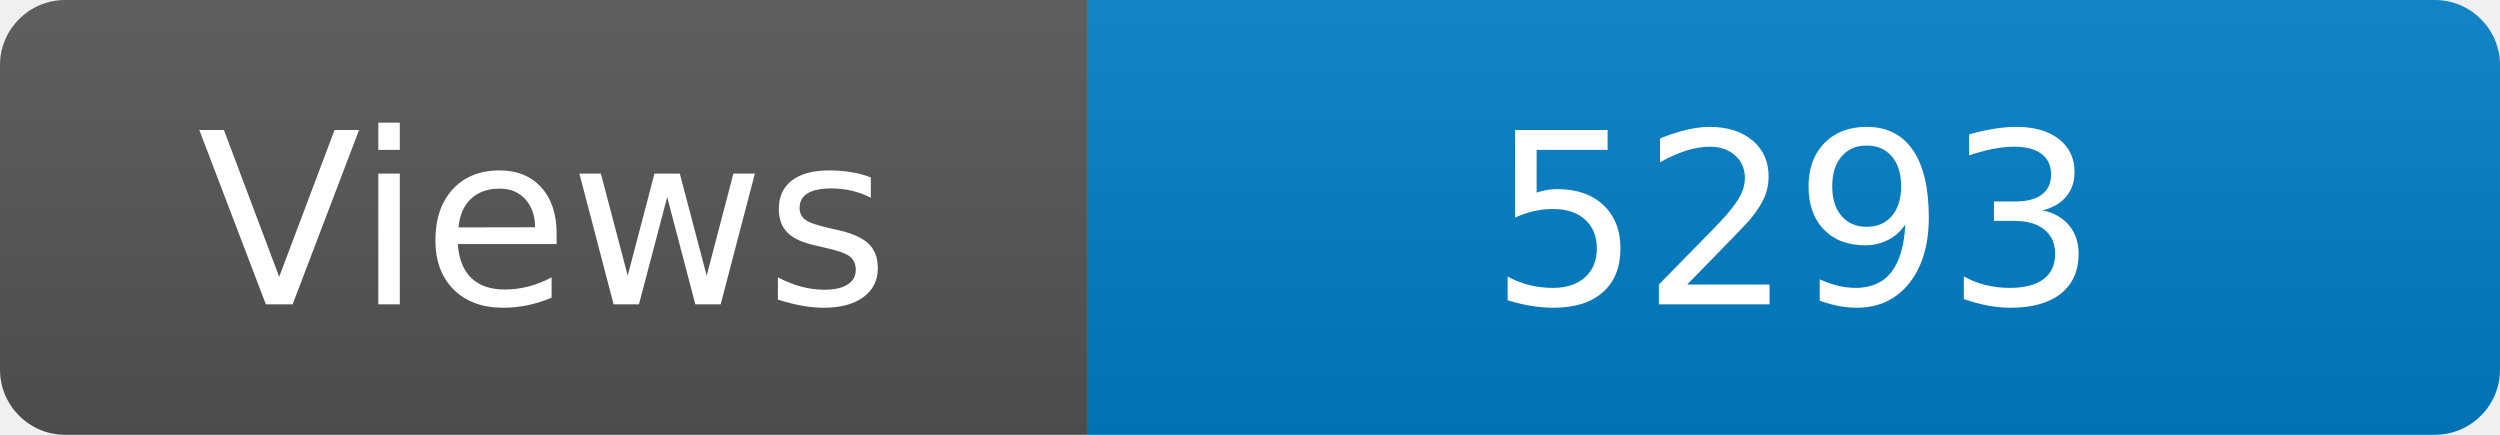
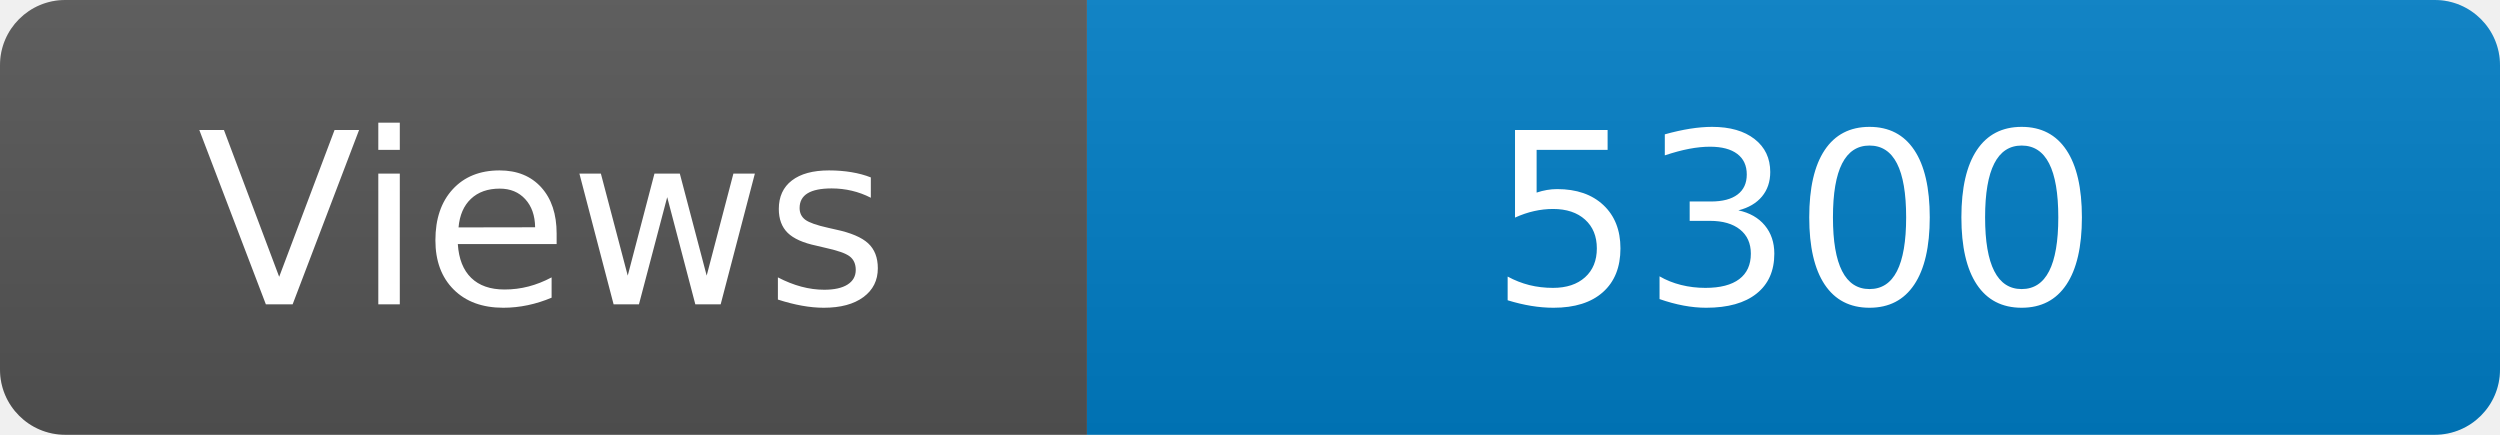
<svg xmlns="http://www.w3.org/2000/svg" width="115" height="20" role="img" aria-label="Maintained?: yes">
  <linearGradient id="s" x2="0" y2="100%">
    <stop offset="0" stop-color="#bbb" stop-opacity=".1" />
    <stop offset="1" stop-opacity=".1" />
  </linearGradient>
  <clipPath id="r">
    <rect width="115" height="20" rx="3" fill="#fff" />
  </clipPath>
  <g clip-path="url(#r)">
    <rect width="50" height="20" fill="#555" />
    <rect x="50" width="160" height="20" fill="#007ec6" />
    <rect width="115" height="20" fill="url(#s)" />
  </g>
  <g fill="#fff" text-anchor="middle" font-family="Verdana,Geneva,DejaVu Sans,sans-serif" font-size="110">
    <text x="250" y="140" transform="scale(.1)" fill="#fff">Views</text>
-     <text x="825" y="140" transform="scale(.1)" fill="#fff">5293</text>
+     <text x="825" y="140" transform="scale(.1)" fill="#fff">5300</text>
  </g>
</svg>
